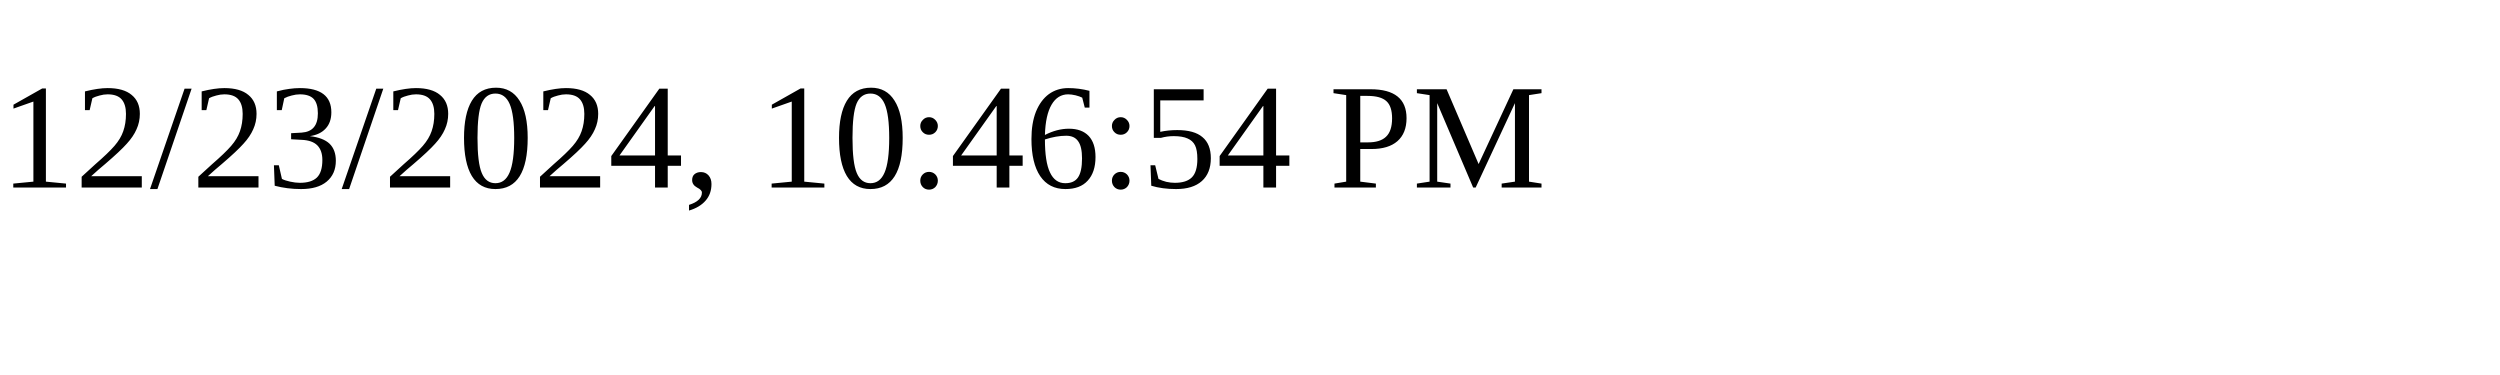
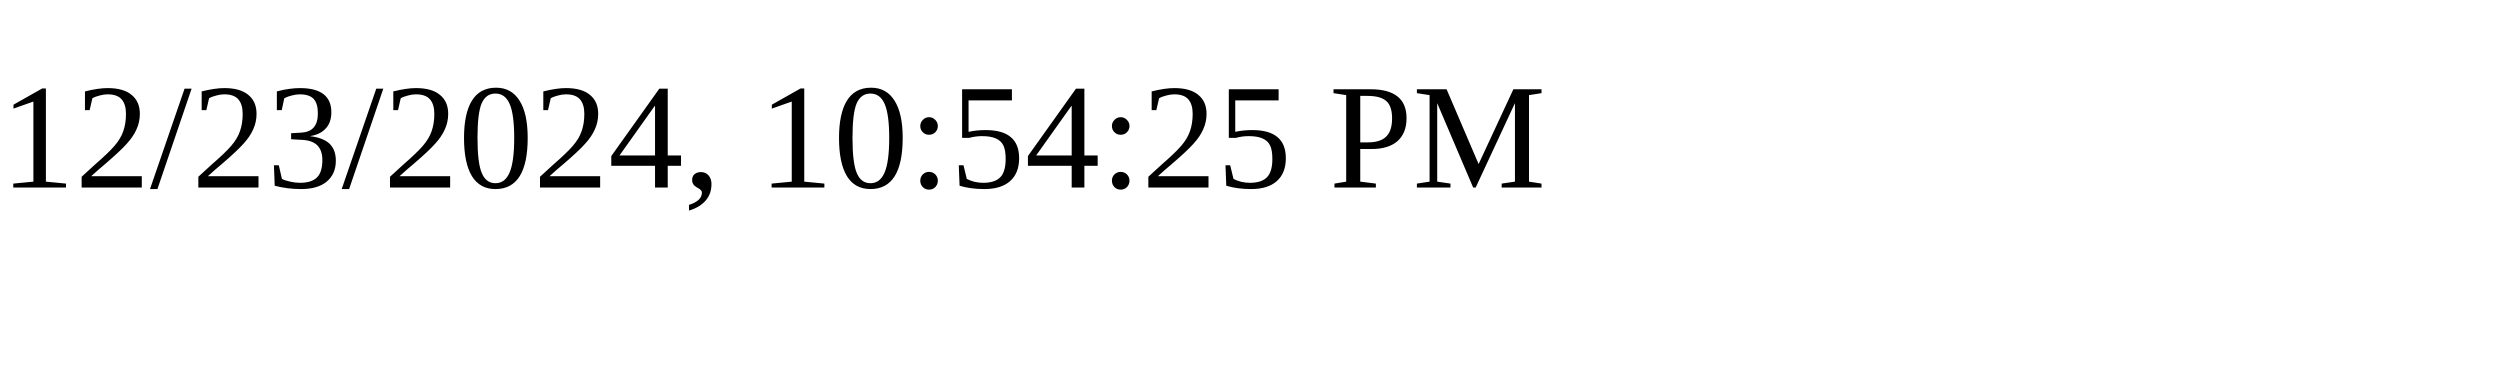
<svg xmlns="http://www.w3.org/2000/svg" height="30" width="200">
-   <text x="0" y="15">12/23/2024, 10:46:54 PM</text>
+   <text x="0" y="15">12/23/2024, 10:54:25 PM</text>
</svg>
